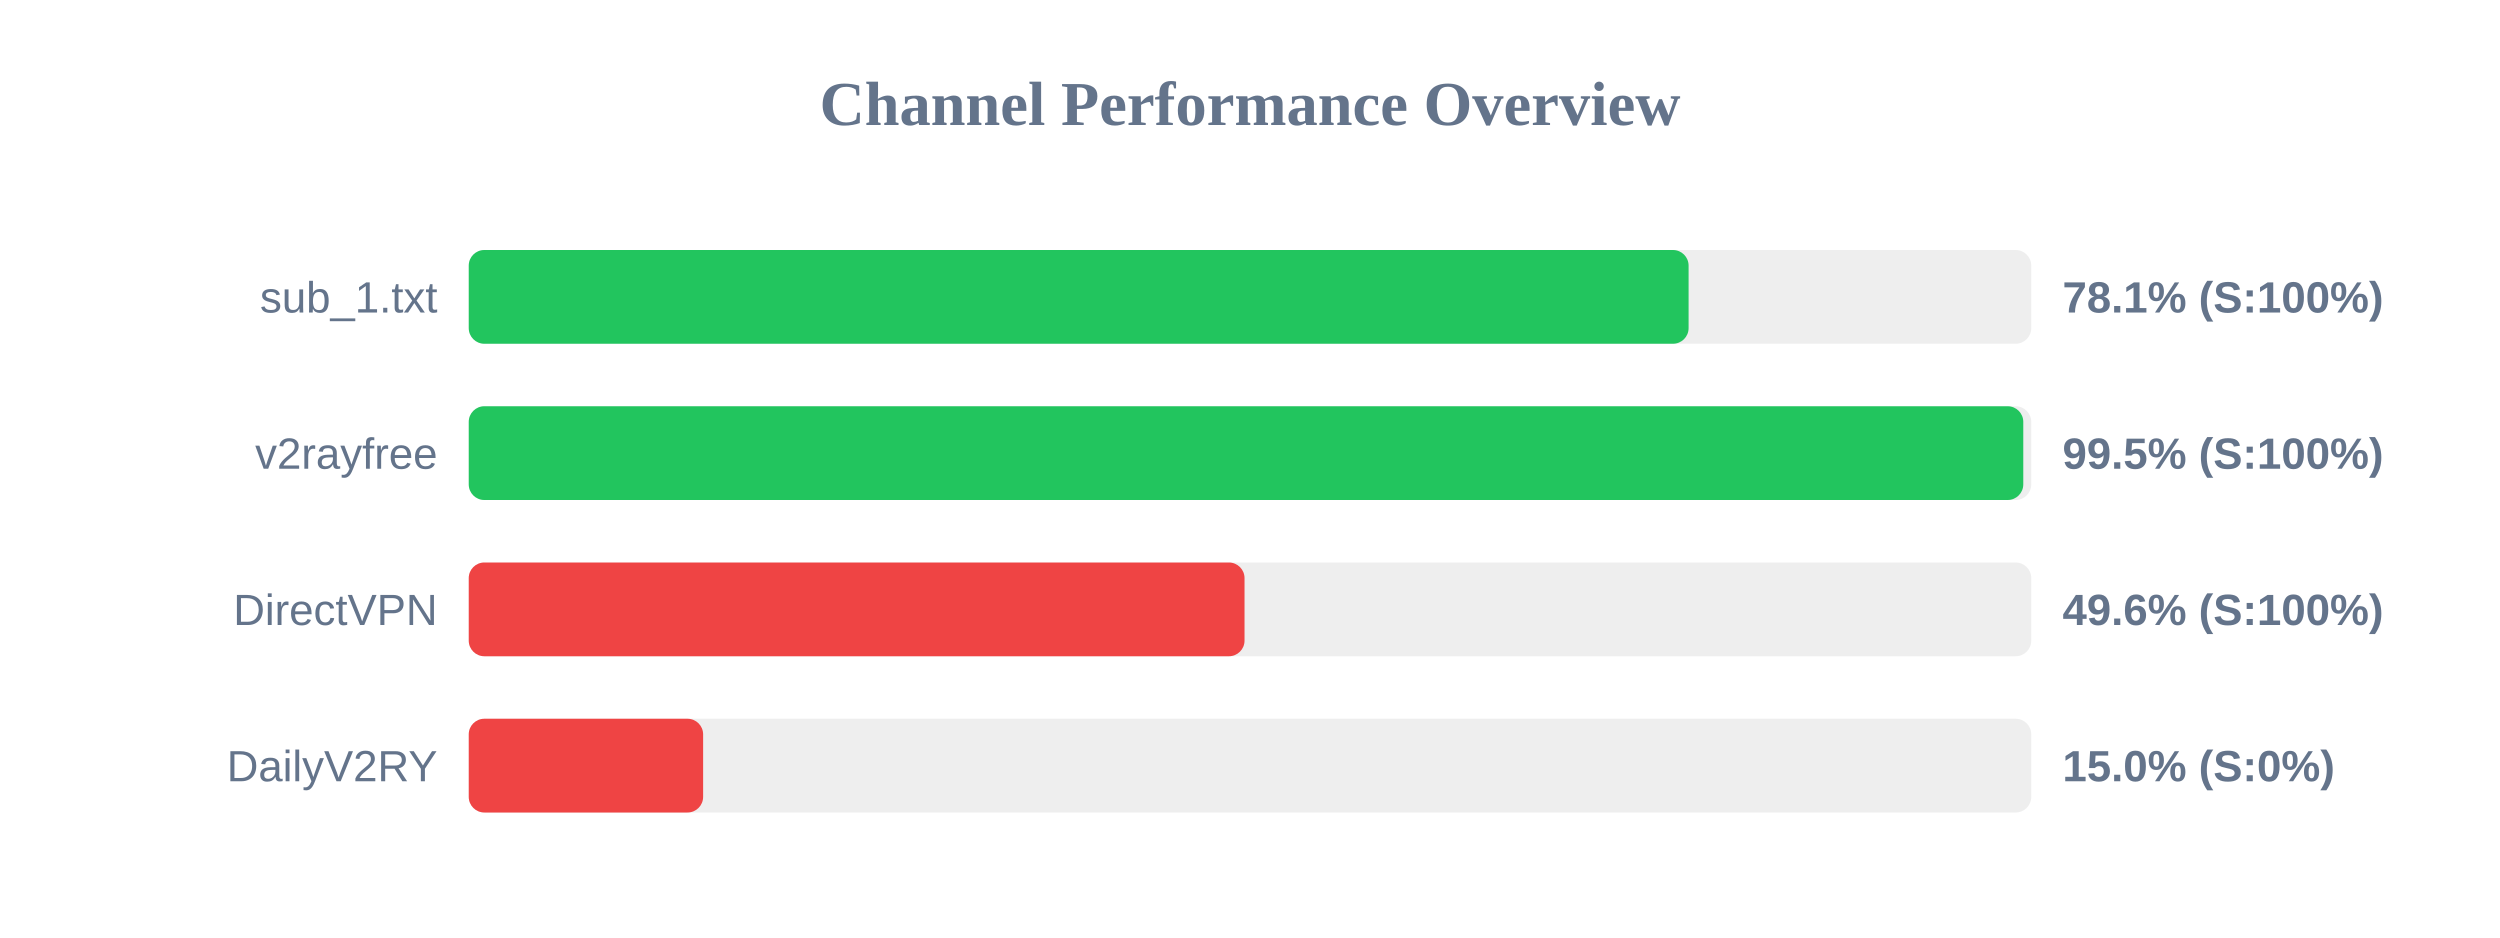
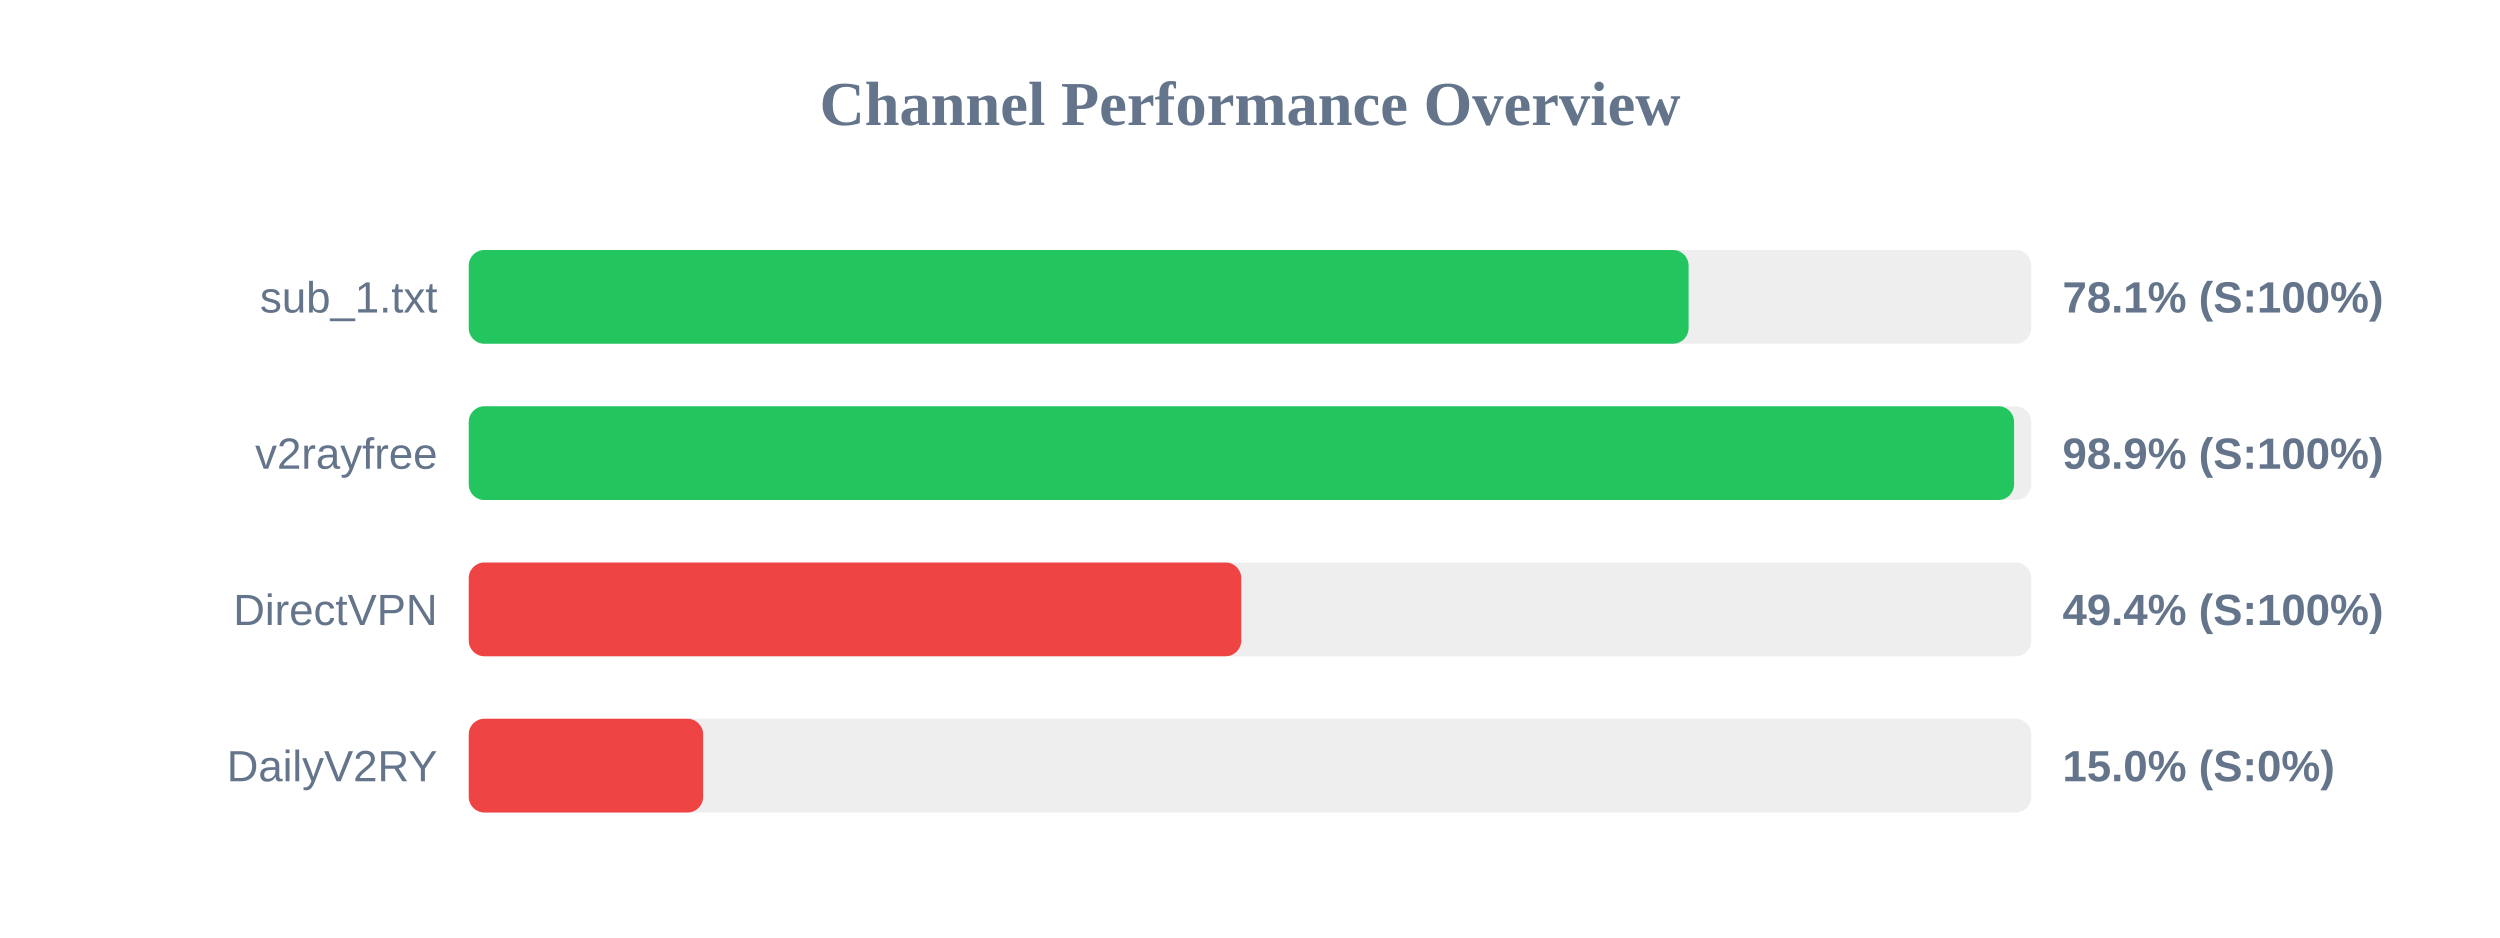
<svg xmlns="http://www.w3.org/2000/svg" width="800" height="300" version="1.1">
  <style>
        .row { font: 14px Arial; fill: #64748b; }
        .score { font: bold 14px Arial; fill: #64748b; }
    </style>
  <text x="400" y="40" text-anchor="middle" font-size="20px" font-weight="bold" fill="#64748b">Channel Performance Overview</text>
  <rect x="150" y="80" width="500" height="30" fill="#eee" rx="5" />
  <rect x="150" y="80" width="390.35" height="30" fill="#22c55e" rx="5" />
  <text x="140" y="100" text-anchor="end" class="row">sub_1.txt</text>
  <text x="660" y="100" text-anchor="start" class="score">78.1% (S:100%)</text>
  <rect x="150" y="130" width="500" height="30" fill="#eee" rx="5" />
-   <rect x="150" y="130" width="497.45" height="30" fill="#22c55e" rx="5" />
+   <rect x="150" y="130" width="494.5" height="30" fill="#22c55e" rx="5" />
  <text x="140" y="150" text-anchor="end" class="row">v2rayfree</text>
-   <text x="660" y="150" text-anchor="start" class="score">99.5% (S:100%)</text>
+   <text x="660" y="150" text-anchor="start" class="score">98.9% (S:100%)</text>
  <rect x="150" y="180" width="500" height="30" fill="#eee" rx="5" />
-   <rect x="150" y="180" width="248.25" height="30" fill="#ef4444" rx="5" />
+   <rect x="150" y="180" width="247.2" height="30" fill="#ef4444" rx="5" />
  <text x="140" y="200" text-anchor="end" class="row">DirectVPN</text>
-   <text x="660" y="200" text-anchor="start" class="score">49.6% (S:100%)</text>
+   <text x="660" y="200" text-anchor="start" class="score">49.4% (S:100%)</text>
  <rect x="150" y="230" width="500" height="30" fill="#eee" rx="5" />
  <rect x="150" y="230" width="75.0" height="30" fill="#ef4444" rx="5" />
  <text x="140" y="250" text-anchor="end" class="row">DailyV2RY</text>
  <text x="660" y="250" text-anchor="start" class="score">15.0% (S:0%)</text>
</svg>
